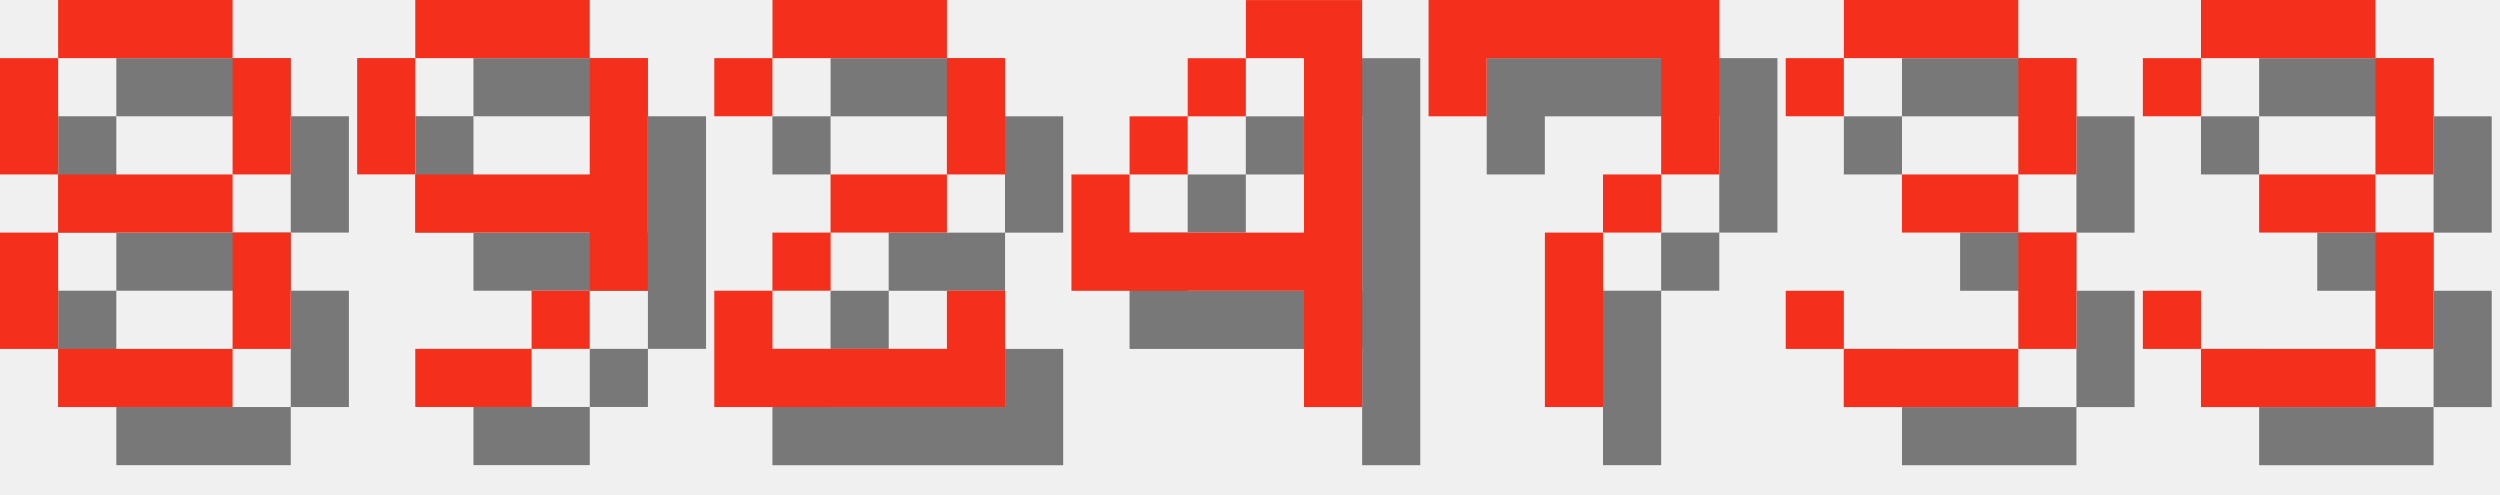
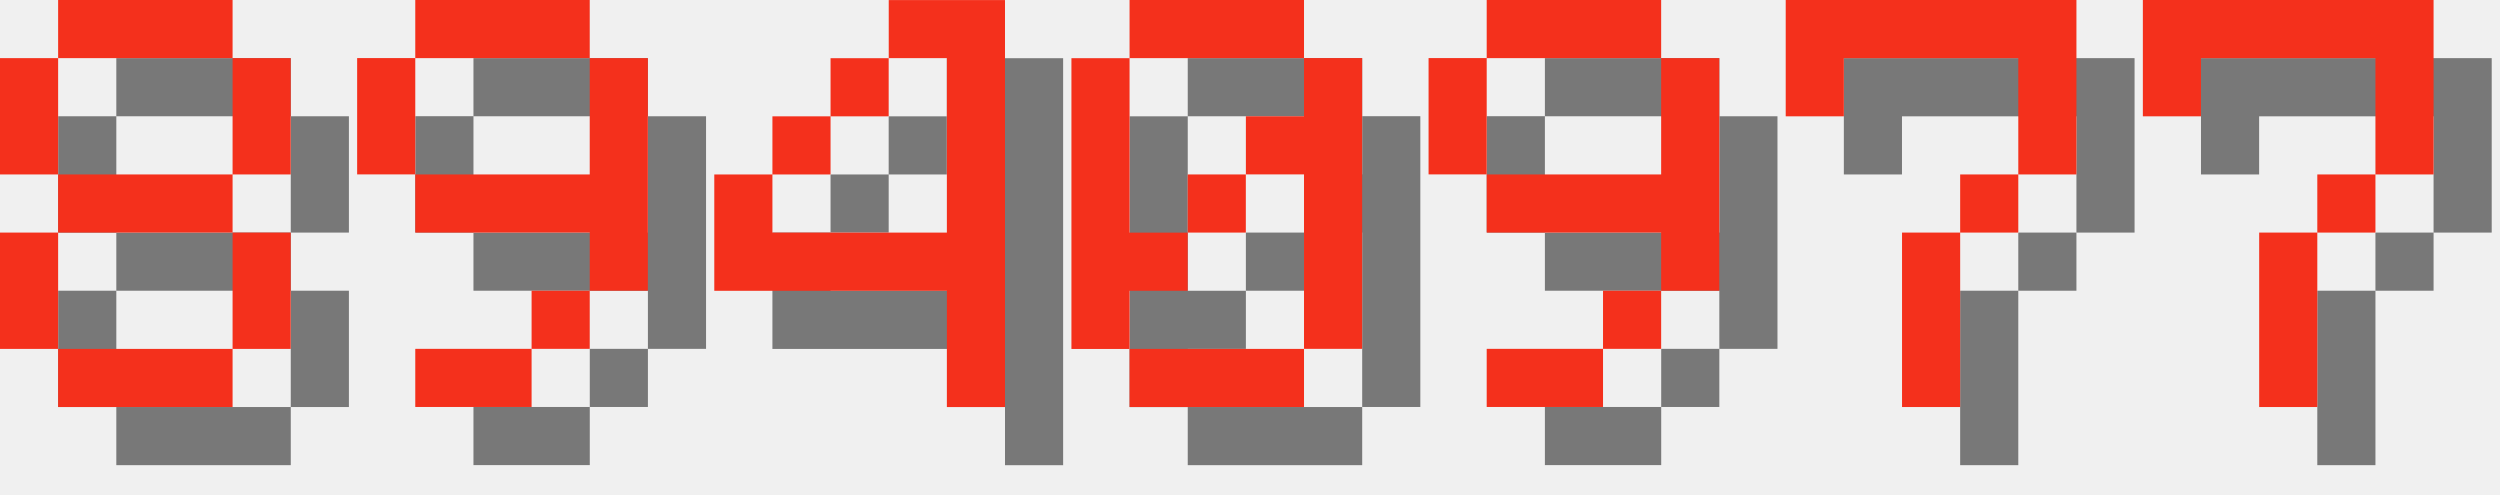
<svg xmlns="http://www.w3.org/2000/svg" version="1.1" width="182.0" height="36">
  <style>
        .text-foreground {
            fill: #F4301C;
        }
        .text-shadow {
            fill: #000000;
            fill-opacity: 0.5;
        }
    </style>
  <g class="digit" id="digit_8" transform="translate(0.0, 0), scale(4)">
    <path id="digit_8_shadow" class="text-shadow" d="m2.117 1.058v1.058h3.175v-1.058h-3.175zm3.175 1.058v2.117h1.058v-2.117h-1.058zm0 2.117h-3.175v1.058h3.175v-1.058zm0 1.058v2.117h1.058v-2.117h-1.058zm0 2.117h-3.175v1.058h3.175v-1.058zm-3.175 0v-2.117h-1.058v2.117h1.058zm0-3.175v-2.117h-1.058v2.117h1.058z" fill-opacity=".5" style="paint-order:stroke fill markers" />
    <path id="digit_8_fg" class="text-foreground" d="m1.058 0v1.058h3.175v-1.058h-3.175zm3.175 1.058v2.117h1.058v-2.117h-1.058zm0 2.117h-3.175v1.058h3.175v-1.058zm0 1.058v2.117h1.058v-2.117h-1.058zm0 2.117h-3.175v1.058h3.175v-1.058zm-3.175 0v-2.117h-1.058v2.117h1.058zm0-3.175v-2.117h-1.058v2.117h1.058z" fill="#fff" style="paint-order:stroke fill markers" />
  </g>
  <g class="digit" id="digit_9" transform="translate(26.0, 0), scale(4)">
    <path id="digit_9_shadow" class="text-shadow" d="m2.117 1.058v1.058h3.175v-1.058h-3.175zm3.175 1.058v2.117h-3.175v1.058h3.175v1.058h1.058v-4.233h-1.058zm0 4.233h-1.058v1.058h1.058v-1.058zm-1.058 1.058h-2.117v1.058h2.117v-1.058zm-2.117-3.175v-2.117h-1.058v2.117h1.058z" fill-opacity=".5" style="paint-order:stroke fill markers" />
    <path id="digit_9_fg" class="text-foreground" d="m1.058 0v1.058h3.175v-1.058h-3.175zm3.175 1.058v2.117h-3.175v1.058h3.175v1.058h1.058v-4.233h-1.058zm0 4.233h-1.058v1.058h1.058v-1.058zm-1.058 1.058h-2.117v1.058h2.117v-1.058zm-2.117-3.175v-2.117h-1.058v2.117h1.058z" fill="#fff" style="paint-order:stroke fill markers" />
  </g>
-   <g class="digit" id="digit_2" transform="translate(52.0, 0), scale(4)">
-     <path id="digit_2_shadow" class="text-shadow" d="m1.058 2.117v1.058h1.058v-1.058h3.175v2.117h-2.117v1.058h-1.058v1.058h-1.058v2.117h5.292v-2.117h-1.058v1.058h-3.175v-1.058h1.058v-1.058h2.117v-1.058h1.058v-2.117h-1.058v-1.058h-3.175v1.058h-1.058z" fill-opacity=".5" style="paint-order:stroke fill markers" />
-     <path id="digit_2_fg" class="text-foreground" d="m0 1.058v1.058h1.058v-1.058h3.175v2.117h-2.117v1.058h-1.058v1.058h-1.058v2.117h5.292v-2.117h-1.058v1.058h-3.175v-1.058h1.058v-1.058h2.117v-1.058h1.058v-2.117h-1.058v-1.058h-3.175v1.058h-1.058z" fill="#fff" style="paint-order:stroke fill markers" />
-   </g>
-   <g class="digit" id="digit_4" transform="translate(78.0, 0), scale(4)">
+   <g class="digit" id="digit_4" transform="translate(52.0, 0), scale(4)">
    <path id="digit_4_shadow" class="text-shadow" d="m4.233 1.058v1.058h1.058v3.175h-3.175v-1.058h-1.058v2.117h4.233v2.117h1.058v-7.408h-2.117zm-2.117 3.175h1.058v-1.058h-1.058v1.058zm1.058-1.058h1.058v-1.058h-1.058v1.058z" fill-opacity=".5" style="paint-order:stroke fill markers" />
    <path id="digit_4_fg" class="text-foreground" d="m3.175 0v1.058h1.058v3.175h-3.175v-1.058h-1.058v2.117h4.233v2.117h1.058v-7.408h-2.117zm-2.117 3.175h1.058v-1.058h-1.058v1.058zm1.058-1.058h1.058v-1.058h-1.058v1.058z" fill="#fff" style="paint-order:stroke fill markers" />
  </g>
-   <g class="digit" id="digit_7" transform="translate(104.0, 0), scale(4)">
+   <g class="digit" id="digit_0" transform="translate(78.0, 0), scale(4)">
+     <path id="digit_0_shadow" class="text-shadow" d="m2.117 1.058v1.058h3.175v-1.058h-3.175zm3.175 1.058v1.058h-1.058v1.058h1.058v3.175h1.058v-5.292h-1.058zm0 5.292h-3.175v1.058h3.175v-1.058zm-3.175 0v-1.058h1.058v-1.058h-1.058v-3.175h-1.058v5.292h1.058zm1.058-2.117h1.058v-1.058h-1.058v1.058z" fill-opacity=".5" style="paint-order:stroke fill markers" />
+     <path id="digit_0_fg" class="text-foreground" d="m1.058 0v1.058h3.175v-1.058h-3.175zm3.175 1.058v1.058h-1.058v1.058h1.058v3.175h1.058v-5.292h-1.058zm0 5.292h-3.175v1.058h3.175v-1.058zm-3.175 0v-1.058h1.058v-1.058h-1.058v-3.175h-1.058v5.292h1.058zm1.058-2.117h1.058v-1.058h-1.058v1.058z" fill="#fff" style="paint-order:stroke fill markers" />
+   </g>
+   <g class="digit" id="digit_9" transform="translate(104.0, 0), scale(4)">
+     <path id="digit_9_shadow" class="text-shadow" d="m2.117 1.058v1.058h3.175v-1.058h-3.175zm3.175 1.058v2.117h-3.175v1.058h3.175v1.058h1.058v-4.233h-1.058zm0 4.233h-1.058v1.058h1.058v-1.058zm-1.058 1.058h-2.117v1.058h2.117v-1.058zm-2.117-3.175v-2.117h-1.058v2.117h1.058z" fill-opacity=".5" style="paint-order:stroke fill markers" />
+     <path id="digit_9_fg" class="text-foreground" d="m1.058 0v1.058h3.175v-1.058h-3.175zm3.175 1.058v2.117h-3.175v1.058h3.175v1.058h1.058v-4.233h-1.058zm0 4.233h-1.058v1.058h1.058v-1.058zm-1.058 1.058h-2.117v1.058h2.117v-1.058zm-2.117-3.175v-2.117h-1.058v2.117h1.058z" fill="#fff" style="paint-order:stroke fill markers" />
+   </g>
+   <g class="digit" id="digit_7" transform="translate(130.0, 0), scale(4)">
    <path id="digit_7_shadow" class="text-shadow" d="m1.058 1.058 2e-6 2.117h1.058v-1.058h3.175v1.058l2e-7 1.058h-1.058v1.058h-1.058l4e-7 3.175 1.058 1e-7v-3.175h1.058v-1.058h1.058l5e-7 -1.058v-2.117z" fill-opacity=".5" style="paint-order:stroke fill markers" />
    <path id="digit_7_fg" class="text-foreground" d="m0 0 2e-6 2.117h1.058v-1.058h3.175v1.058l2e-7 1.058h-1.058v1.058h-1.058l4e-7 3.175 1.058 1e-7v-3.175h1.058v-1.058h1.058l5e-7 -1.058v-2.117z" fill="#fff" style="paint-order:stroke fill markers" />
  </g>
-   <g class="digit" id="digit_3" transform="translate(130.0, 0), scale(4)">
-     <path id="digit_3_shadow" class="text-shadow" d="m1.058 2.117v1.058h1.058v-1.058h3.175v2.117h-2.117v1.058h2.117v2.117h-3.175v-1.058h-1.058v1.058h1.058v1.058h3.175v-1.058h1.058v-2.117h-1.058v-1.058h1.058v-2.117h-1.058v-1.058h-3.175v1.058h-1.058z" fill-opacity=".5" style="paint-order:stroke fill markers" />
-     <path id="digit_3_fg" class="text-foreground" d="m0 1.058v1.058h1.058v-1.058h3.175v2.117h-2.117v1.058h2.117v2.117h-3.175v-1.058h-1.058v1.058h1.058v1.058h3.175v-1.058h1.058v-2.117h-1.058v-1.058h1.058v-2.117h-1.058v-1.058h-3.175v1.058h-1.058z" fill="#fff" style="paint-order:stroke fill markers" />
-   </g>
-   <g class="digit" id="digit_3" transform="translate(156.0, 0), scale(4)">
-     <path id="digit_3_shadow" class="text-shadow" d="m1.058 2.117v1.058h1.058v-1.058h3.175v2.117h-2.117v1.058h2.117v2.117h-3.175v-1.058h-1.058v1.058h1.058v1.058h3.175v-1.058h1.058v-2.117h-1.058v-1.058h1.058v-2.117h-1.058v-1.058h-3.175v1.058h-1.058z" fill-opacity=".5" style="paint-order:stroke fill markers" />
-     <path id="digit_3_fg" class="text-foreground" d="m0 1.058v1.058h1.058v-1.058h3.175v2.117h-2.117v1.058h2.117v2.117h-3.175v-1.058h-1.058v1.058h1.058v1.058h3.175v-1.058h1.058v-2.117h-1.058v-1.058h1.058v-2.117h-1.058v-1.058h-3.175v1.058h-1.058z" fill="#fff" style="paint-order:stroke fill markers" />
+   <g class="digit" id="digit_7" transform="translate(156.0, 0), scale(4)">
+     <path id="digit_7_shadow" class="text-shadow" d="m1.058 1.058 2e-6 2.117h1.058v-1.058h3.175v1.058l2e-7 1.058h-1.058v1.058h-1.058l4e-7 3.175 1.058 1e-7v-3.175h1.058v-1.058h1.058l5e-7 -1.058v-2.117z" fill-opacity=".5" style="paint-order:stroke fill markers" />
+     <path id="digit_7_fg" class="text-foreground" d="m0 0 2e-6 2.117h1.058v-1.058h3.175v1.058l2e-7 1.058h-1.058v1.058h-1.058l4e-7 3.175 1.058 1e-7v-3.175h1.058v-1.058h1.058l5e-7 -1.058v-2.117z" fill="#fff" style="paint-order:stroke fill markers" />
  </g>
</svg>
